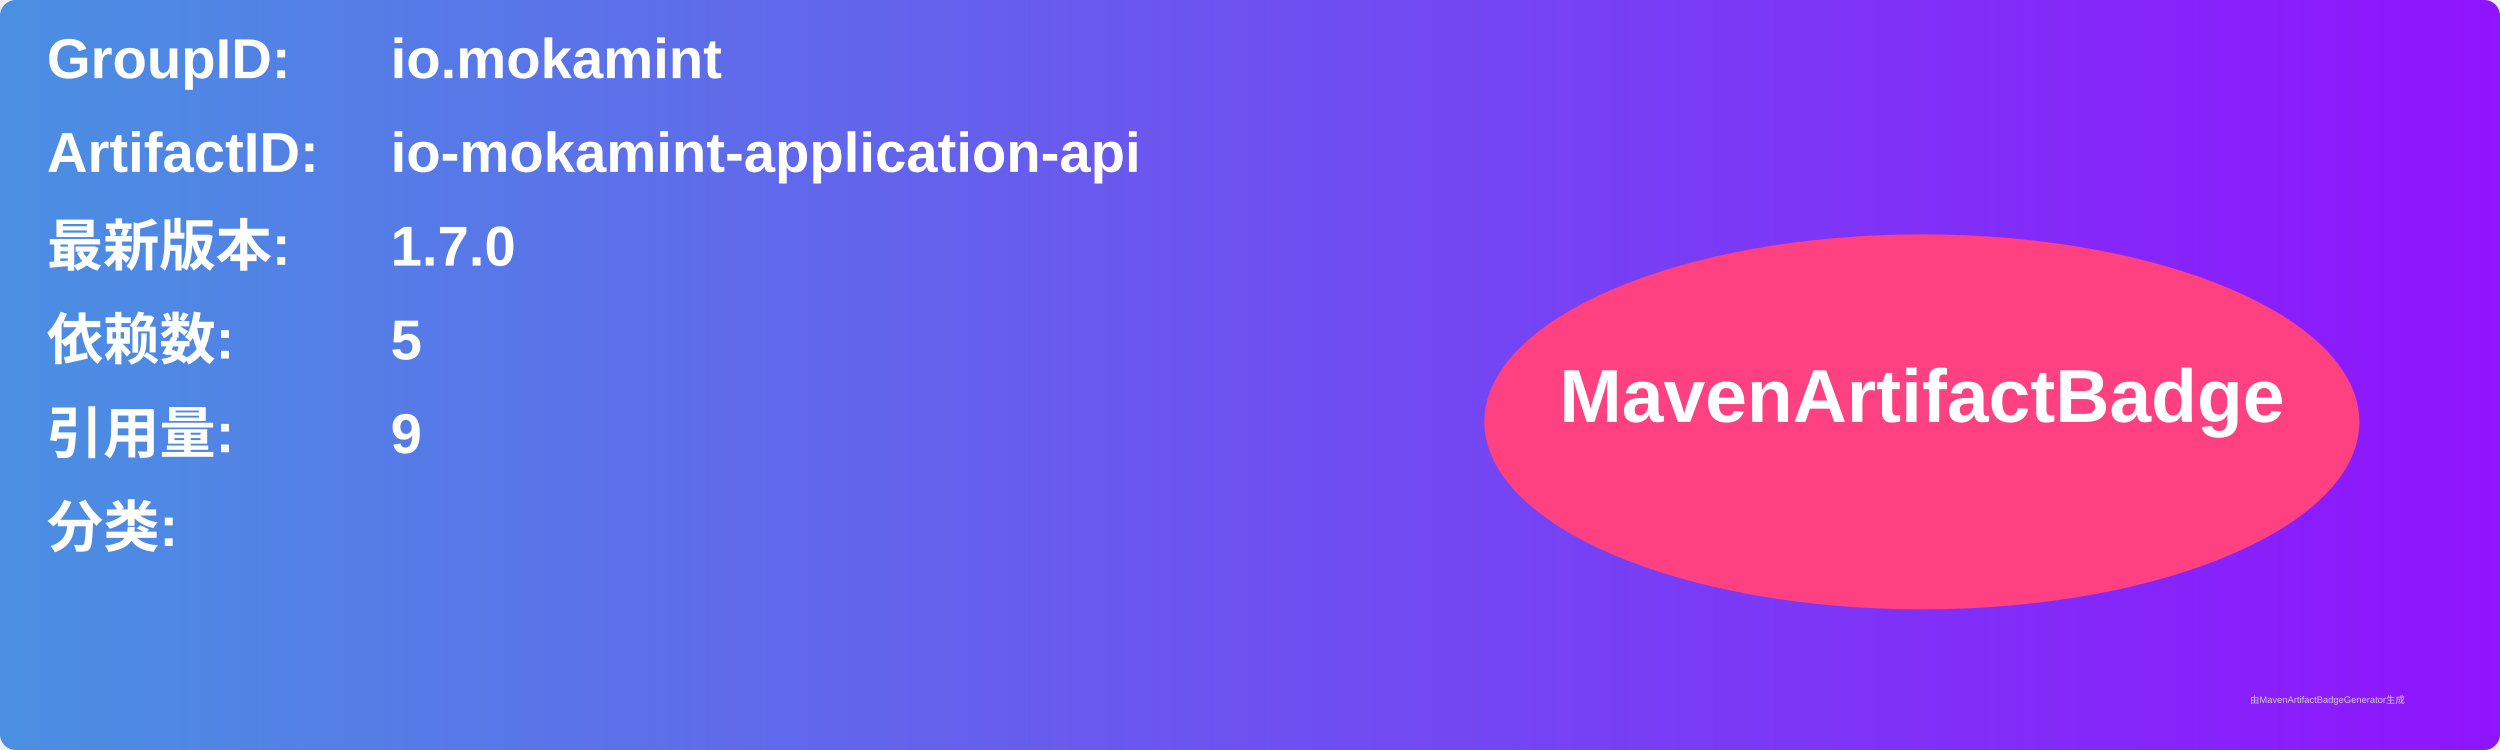
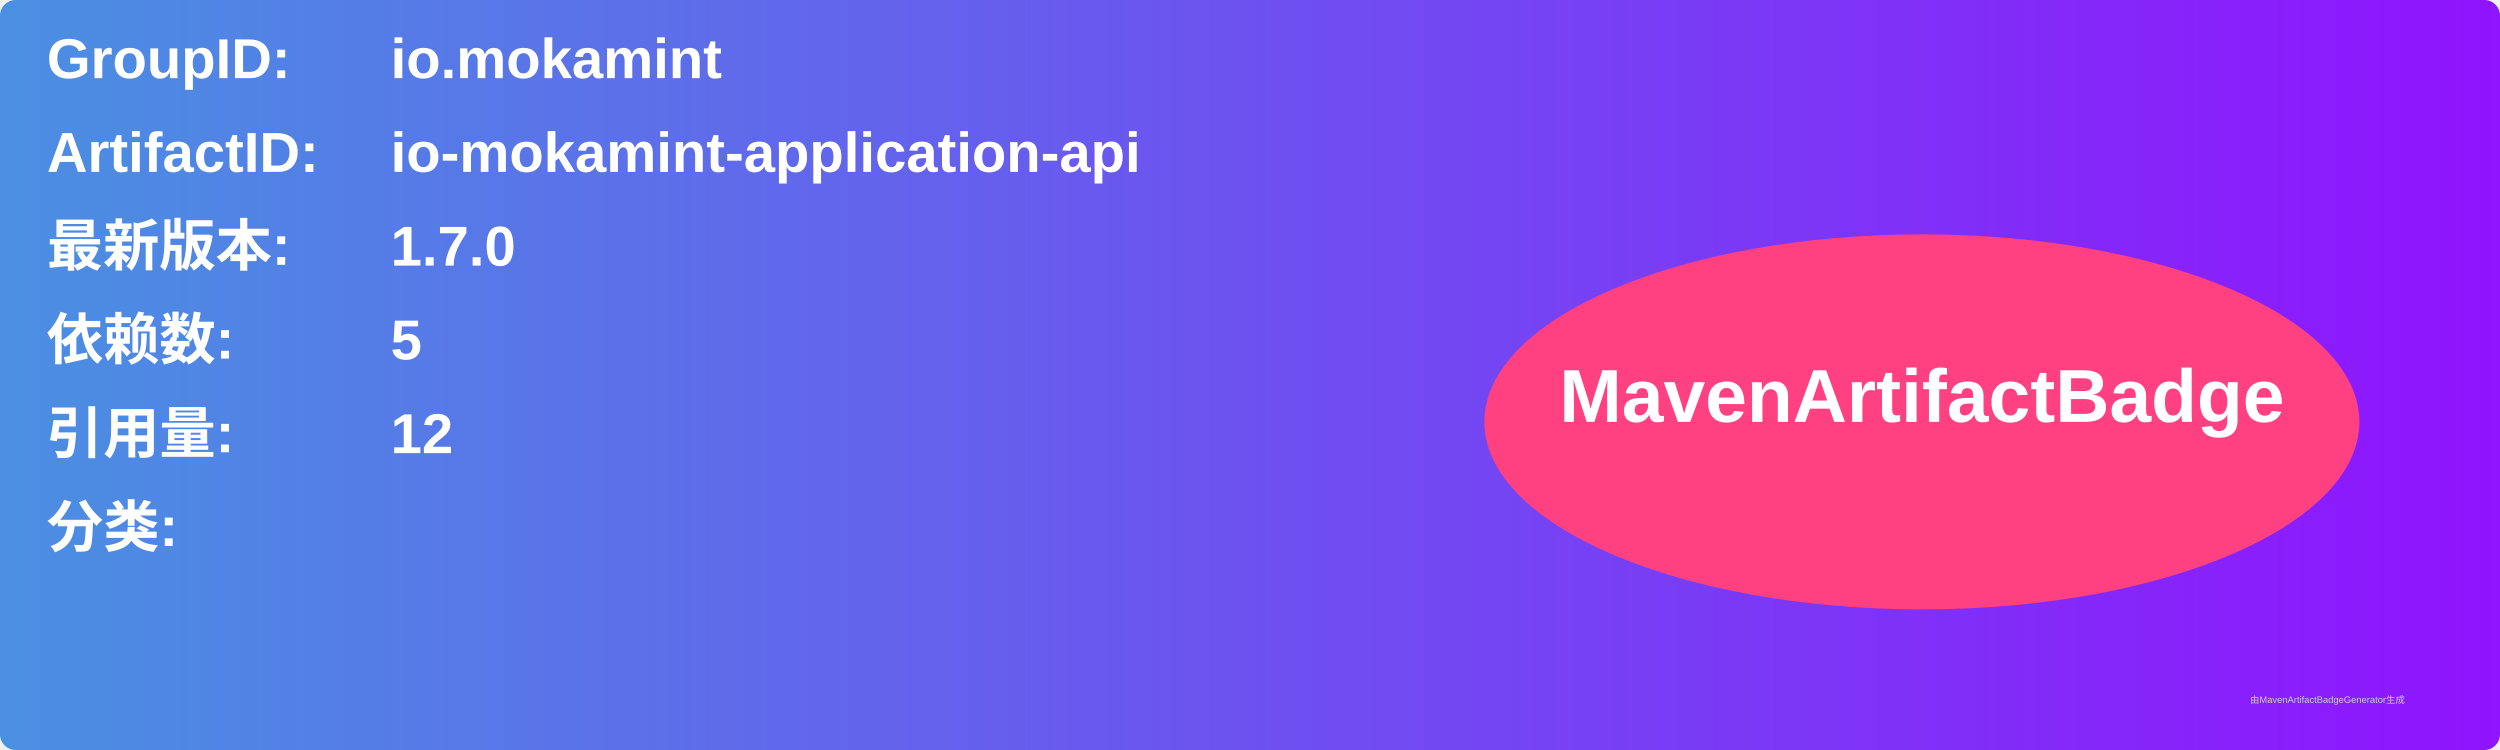
<svg xmlns="http://www.w3.org/2000/svg" width="800" height="240" viewBox="0 0 800 240">
  <linearGradient id="grad" x1="0%" y1="0%" x2="100%" y2="0%">
    <stop offset="0%" stop-color="#4a90e2" />
    <stop offset="100%" stop-color="#9013fe" />
  </linearGradient>
  <rect width="100%" height="100%" rx="5" ry="5" fill="url(#grad)" />
  <g transform="translate(15, 15)">
    <text x="0" y="10" font-family="Arial" font-size="18" fill="white" font-weight="bold" width="260">GroupID:</text>
    <text x="110" y="10" font-family="Arial" font-size="18" fill="white" font-weight="bold" width="460">io.mokamint</text>
    <text x="0" y="40" font-family="Arial" font-size="18" fill="white" font-weight="bold" width="260">ArtifactID:</text>
    <text x="110" y="40" font-family="Arial" font-size="18" fill="white" font-weight="bold" width="460">io-mokamint-application-api</text>
    <text x="0" y="70" font-family="Arial" font-size="18" fill="white" font-weight="bold">最新版本:</text>
    <text x="110" y="70" font-family="Arial" font-size="18" fill="white" font-weight="bold">
      <tspan font-weight="bold">1.7.0</tspan>
    </text>
    <text x="0" y="100" font-family="Arial" font-size="18" fill="white" font-weight="bold">依赖数: </text>
    <text x="110" y="100" font-family="Arial" font-size="18" fill="white">
      <tspan font-weight="bold">5</tspan>
    </text>
    <text x="0" y="130" font-family="Arial" font-size="18" fill="white" font-weight="bold">引用量: </text>
    <text x="110" y="130" font-family="Arial" font-size="18" fill="white">
-       <tspan font-weight="bold">9</tspan>
+       <tspan font-weight="bold">12</tspan>
    </text>
    <text x="0" y="160" font-family="Arial" font-size="18" fill="white" font-weight="bold">分类:</text>
    <text x="10" y="190" font-family="Arial" font-size="10" fill="white">
      <tspan font-weight="bold" />
    </text>
    <ellipse cx="600" cy="120" rx="140" ry="60" fill="#ff4081" />
    <text x="600" y="120" text-anchor="middle" font-family="Arial" font-size="24" fill="white" font-weight="bold">MavenArtifactBadge</text>
  </g>
  <text x="720" y="225" font-family="Arial" font-size="3" fill="#d0d0d0">由MavenArtifactBadgeGenerator生成</text>
</svg>
